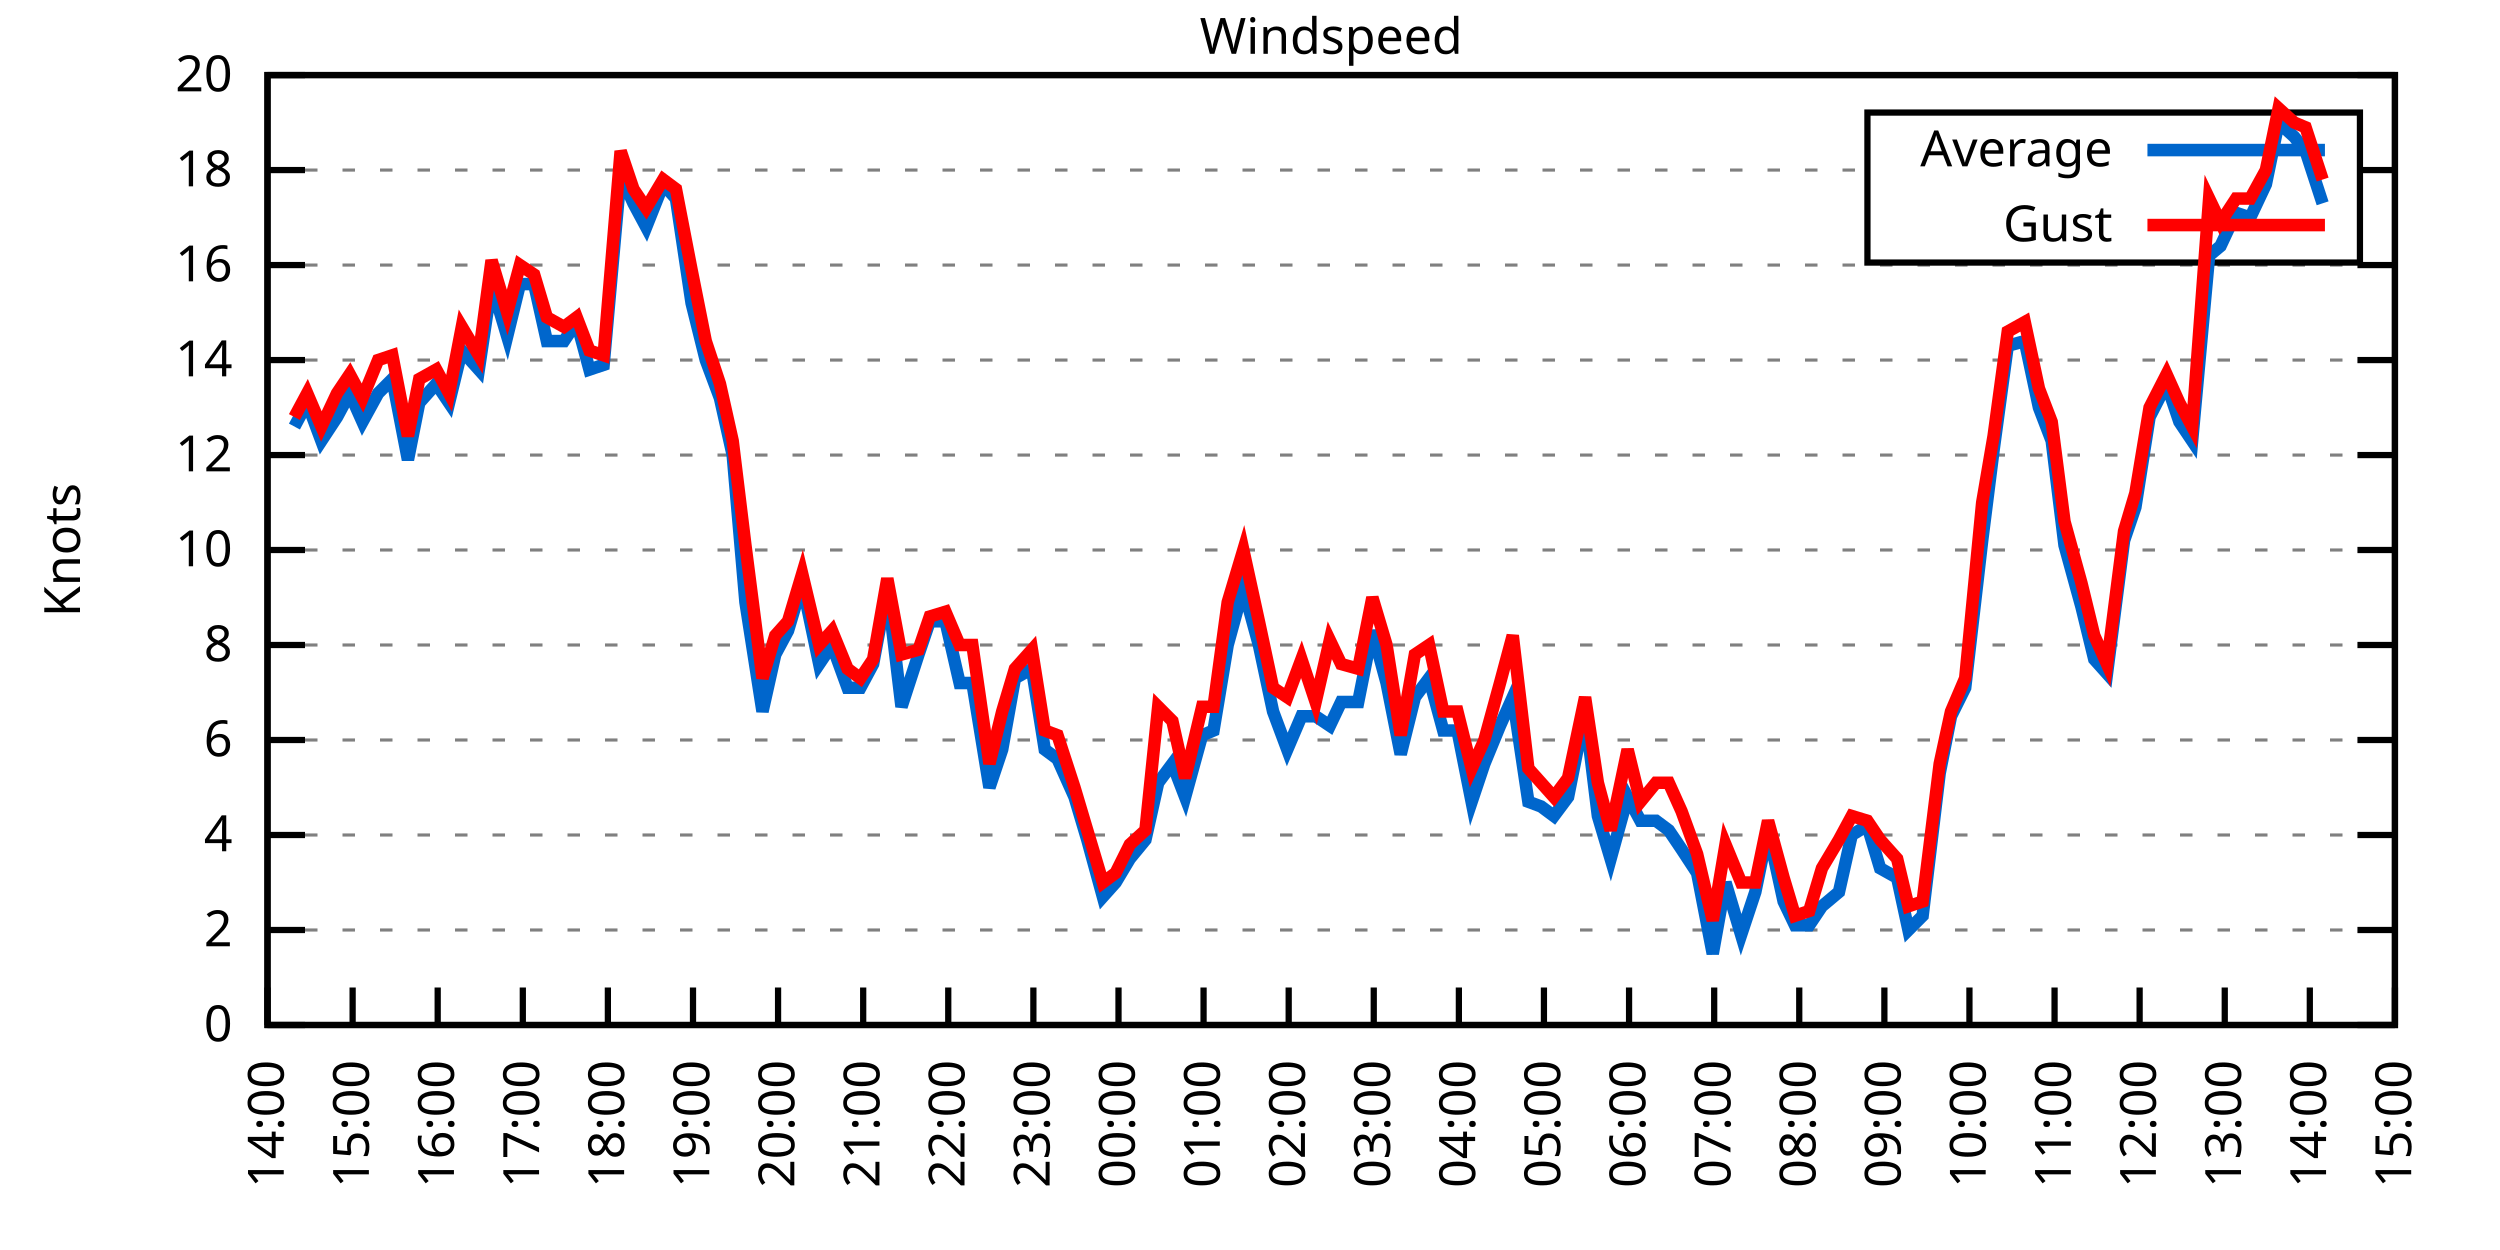
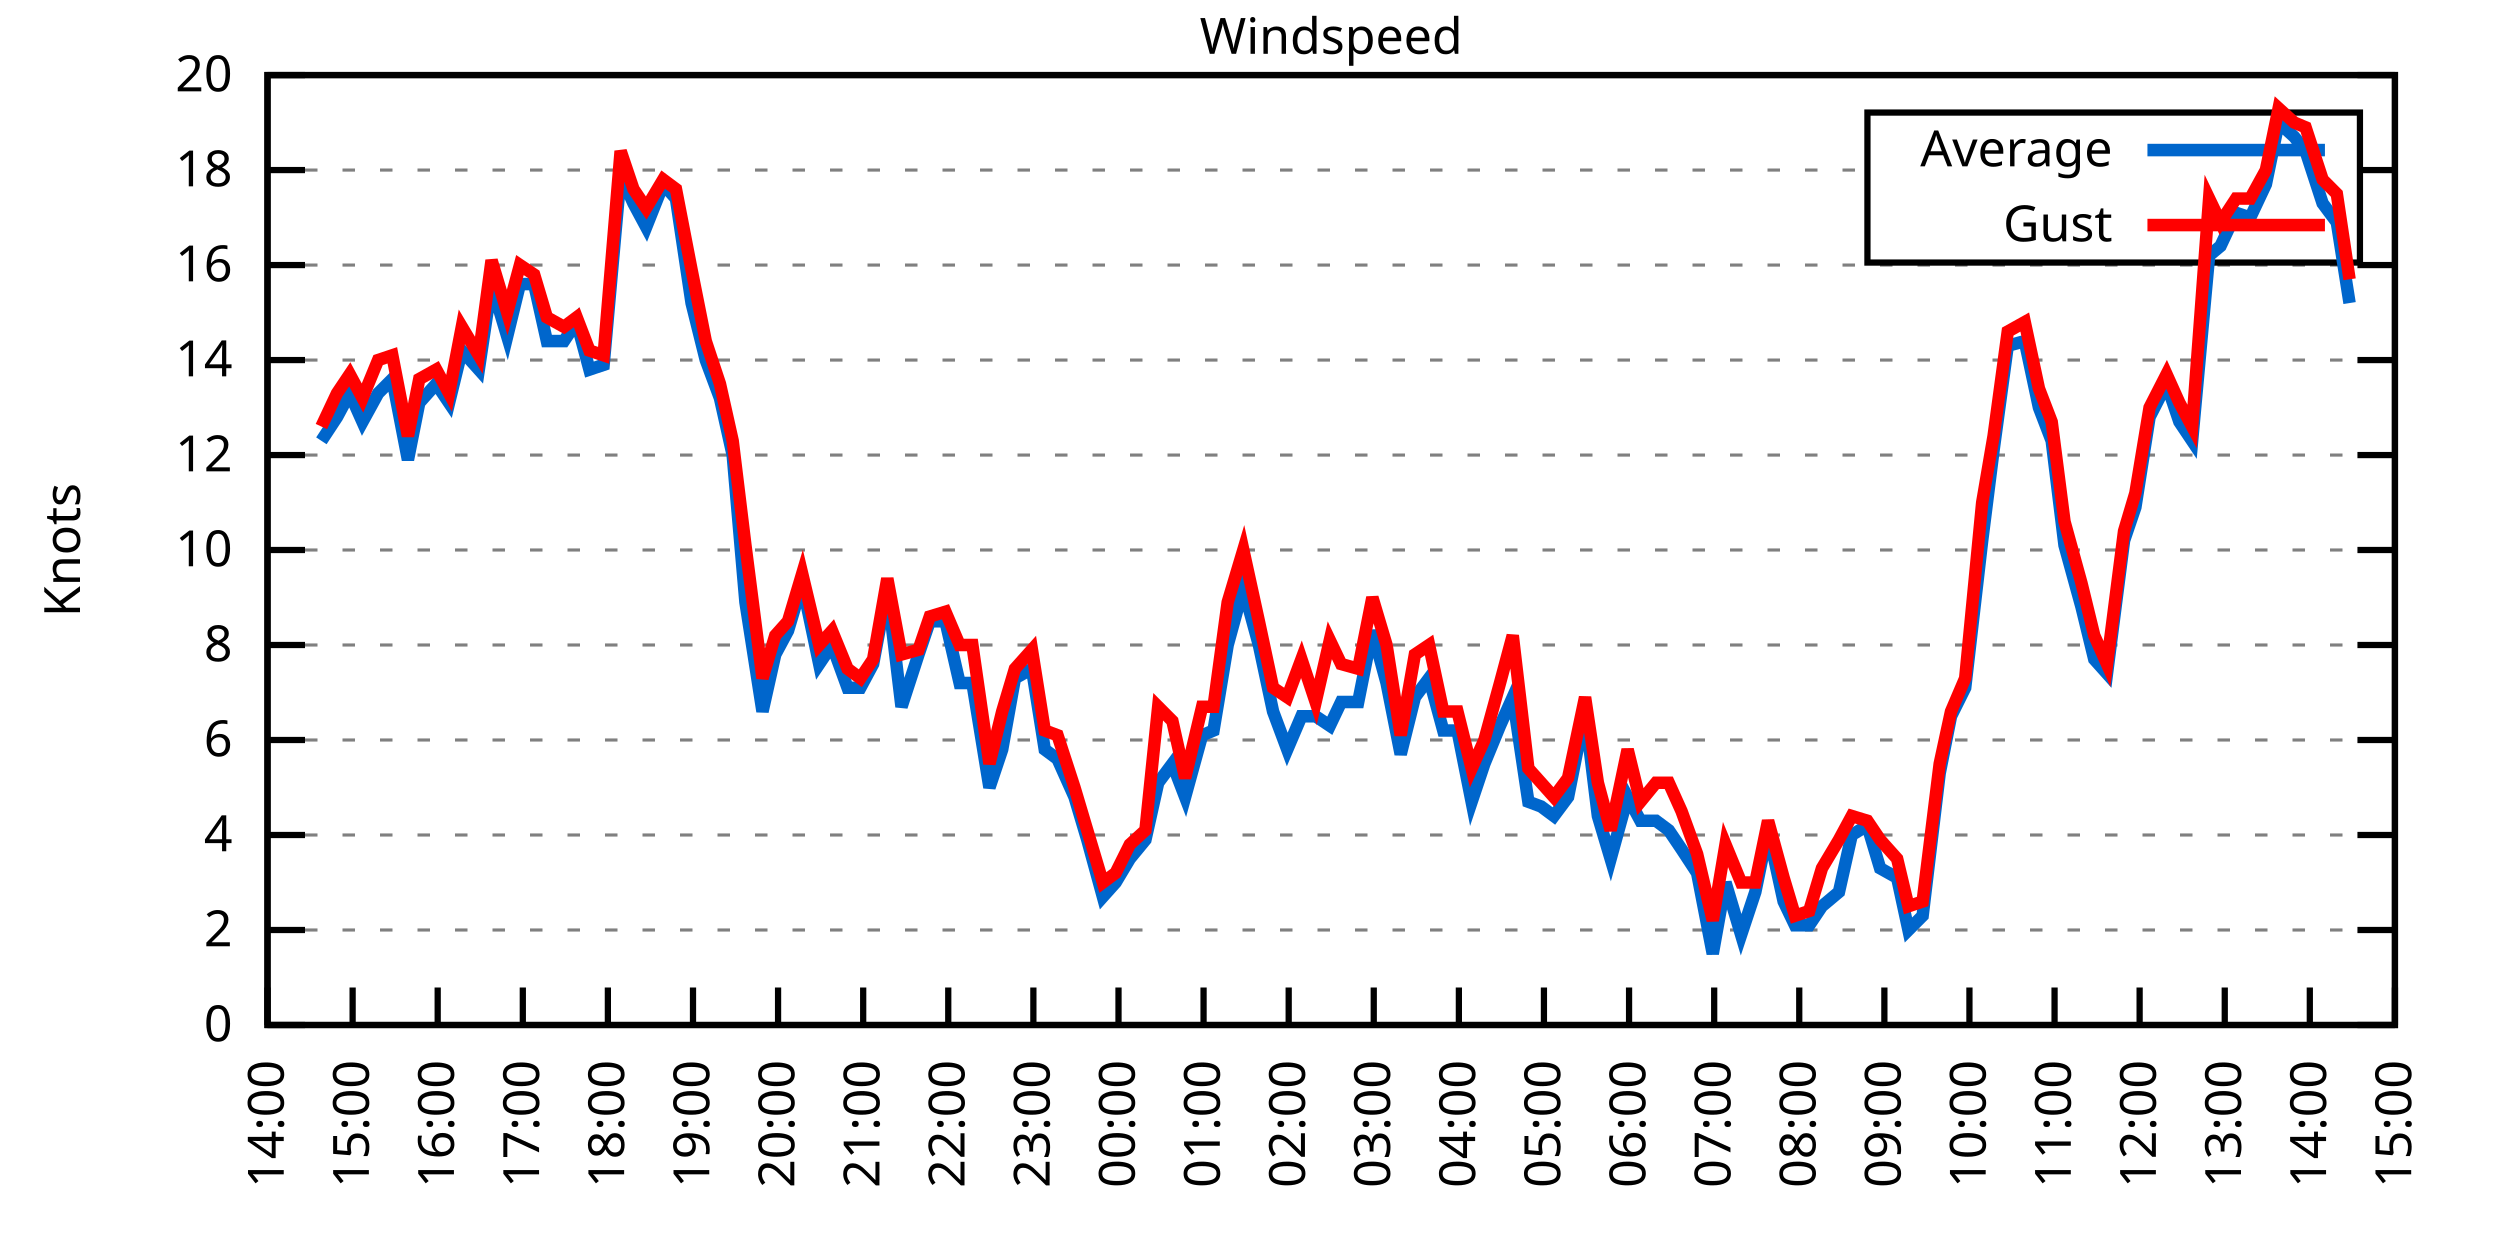
<svg xmlns="http://www.w3.org/2000/svg" xmlns:xlink="http://www.w3.org/1999/xlink" width="400" height="200" viewBox="0 0 400 200">
  <g id="gnuplot_canvas">
    <rect x="0" y="0" width="400" height="200" fill="none" />
    <defs>
      <circle id="gpDot" r="0.5" stroke-width="0.5" stroke="currentColor" />
      <path id="gpPt0" stroke-width="0.333" stroke="currentColor" d="M-1,0 h2 M0,-1 v2" />
      <path id="gpPt1" stroke-width="0.333" stroke="currentColor" d="M-1,-1 L1,1 M1,-1 L-1,1" />
      <path id="gpPt2" stroke-width="0.333" stroke="currentColor" d="M-1,0 L1,0 M0,-1 L0,1 M-1,-1 L1,1 M-1,1 L1,-1" />
      <rect id="gpPt3" stroke-width="0.333" stroke="currentColor" x="-1" y="-1" width="2" height="2" />
      <rect id="gpPt4" stroke-width="0.333" stroke="currentColor" fill="currentColor" x="-1" y="-1" width="2" height="2" />
      <circle id="gpPt5" stroke-width="0.333" stroke="currentColor" cx="0" cy="0" r="1" />
      <use xlink:href="#gpPt5" id="gpPt6" fill="currentColor" stroke="none" />
      <path id="gpPt7" stroke-width="0.333" stroke="currentColor" d="M0,-1.33 L-1.33,0.67 L1.33,0.67 z" />
      <use xlink:href="#gpPt7" id="gpPt8" fill="currentColor" stroke="none" />
      <use xlink:href="#gpPt7" id="gpPt9" stroke="currentColor" transform="rotate(180)" />
      <use xlink:href="#gpPt9" id="gpPt10" fill="currentColor" stroke="none" />
      <use xlink:href="#gpPt3" id="gpPt11" stroke="currentColor" transform="rotate(45)" />
      <use xlink:href="#gpPt11" id="gpPt12" fill="currentColor" stroke="none" />
      <path id="gpPt13" stroke-width="0.333" stroke="currentColor" d="M0,1.330 L1.265,0.411 L0.782,-1.067 L-0.782,-1.076 L-1.265,0.411 z" />
      <use xlink:href="#gpPt13" id="gpPt14" fill="currentColor" stroke="none" />
      <filter id="textbox" filterUnits="objectBoundingBox" x="0" y="0" height="1" width="1">
        <feFlood flood-color="white" flood-opacity="1" result="bgnd" />
        <feComposite in="SourceGraphic" in2="bgnd" operator="atop" />
      </filter>
      <filter id="greybox" filterUnits="objectBoundingBox" x="0" y="0" height="1" width="1">
        <feFlood flood-color="lightgrey" flood-opacity="1" result="grey" />
        <feComposite in="SourceGraphic" in2="grey" operator="atop" />
      </filter>
    </defs>
    <g fill="none" color="white" stroke="currentColor" stroke-width="1.00" stroke-linecap="butt" stroke-linejoin="miter">
</g>
    <g fill="none" color="black" stroke="currentColor" stroke-width="1.00" stroke-linecap="butt" stroke-linejoin="miter">
      <g stroke="none" shape-rendering="crispEdges">
        <polygon fill="rgb(255, 255, 255)" points="42.80,164.00 383.18,164.00 383.18,12.02 42.80,12.02 " />
      </g>
    </g>
    <g fill="none" color="black" stroke="currentColor" stroke-width="1.00" stroke-linecap="butt" stroke-linejoin="miter">
</g>
    <g fill="none" color="black" stroke="black" stroke-width="0.50" stroke-linecap="butt" stroke-linejoin="miter">
</g>
    <g fill="none" color="gray" stroke="currentColor" stroke-width="0.50" stroke-linecap="butt" stroke-linejoin="miter">
      <path stroke="gray" stroke-dasharray="2,4" class="gridline" d="M42.80,164.00 L383.19,164.00  " />
    </g>
    <g fill="none" color="gray" stroke="gray" stroke-width="1.00" stroke-linecap="butt" stroke-linejoin="miter">
</g>
    <g fill="none" color="black" stroke="currentColor" stroke-width="1.00" stroke-linecap="butt" stroke-linejoin="miter">
      <path stroke="black" d="M42.80,164.00 L48.80,164.00 M383.19,164.00 L377.19,164.00  " />
      <g transform="translate(37.20,166.60)" stroke="none" fill="black" font-family="Sans" font-size="8.00" text-anchor="end">
        <text>
          <tspan font-family="Sans"> 0</tspan>
        </text>
      </g>
    </g>
    <g fill="none" color="black" stroke="currentColor" stroke-width="1.00" stroke-linecap="butt" stroke-linejoin="miter">
</g>
    <g fill="none" color="black" stroke="black" stroke-width="0.50" stroke-linecap="butt" stroke-linejoin="miter">
</g>
    <g fill="none" color="gray" stroke="currentColor" stroke-width="0.50" stroke-linecap="butt" stroke-linejoin="miter">
      <path stroke="gray" stroke-dasharray="2,4" class="gridline" d="M42.80,148.80 L383.19,148.80  " />
    </g>
    <g fill="none" color="gray" stroke="gray" stroke-width="1.00" stroke-linecap="butt" stroke-linejoin="miter">
</g>
    <g fill="none" color="black" stroke="currentColor" stroke-width="1.00" stroke-linecap="butt" stroke-linejoin="miter">
      <path stroke="black" d="M42.80,148.80 L48.80,148.80 M383.19,148.80 L377.19,148.80  " />
      <g transform="translate(37.20,151.40)" stroke="none" fill="black" font-family="Sans" font-size="8.00" text-anchor="end">
        <text>
          <tspan font-family="Sans"> 2</tspan>
        </text>
      </g>
    </g>
    <g fill="none" color="black" stroke="currentColor" stroke-width="1.00" stroke-linecap="butt" stroke-linejoin="miter">
</g>
    <g fill="none" color="black" stroke="black" stroke-width="0.50" stroke-linecap="butt" stroke-linejoin="miter">
</g>
    <g fill="none" color="gray" stroke="currentColor" stroke-width="0.50" stroke-linecap="butt" stroke-linejoin="miter">
      <path stroke="gray" stroke-dasharray="2,4" class="gridline" d="M42.80,133.60 L383.19,133.60  " />
    </g>
    <g fill="none" color="gray" stroke="gray" stroke-width="1.00" stroke-linecap="butt" stroke-linejoin="miter">
</g>
    <g fill="none" color="black" stroke="currentColor" stroke-width="1.00" stroke-linecap="butt" stroke-linejoin="miter">
      <path stroke="black" d="M42.80,133.60 L48.80,133.60 M383.19,133.60 L377.19,133.60  " />
      <g transform="translate(37.20,136.20)" stroke="none" fill="black" font-family="Sans" font-size="8.00" text-anchor="end">
        <text>
          <tspan font-family="Sans"> 4</tspan>
        </text>
      </g>
    </g>
    <g fill="none" color="black" stroke="currentColor" stroke-width="1.00" stroke-linecap="butt" stroke-linejoin="miter">
</g>
    <g fill="none" color="black" stroke="black" stroke-width="0.50" stroke-linecap="butt" stroke-linejoin="miter">
</g>
    <g fill="none" color="gray" stroke="currentColor" stroke-width="0.50" stroke-linecap="butt" stroke-linejoin="miter">
      <path stroke="gray" stroke-dasharray="2,4" class="gridline" d="M42.80,118.40 L383.19,118.40  " />
    </g>
    <g fill="none" color="gray" stroke="gray" stroke-width="1.00" stroke-linecap="butt" stroke-linejoin="miter">
</g>
    <g fill="none" color="black" stroke="currentColor" stroke-width="1.00" stroke-linecap="butt" stroke-linejoin="miter">
      <path stroke="black" d="M42.80,118.40 L48.80,118.40 M383.19,118.40 L377.19,118.40  " />
      <g transform="translate(37.20,121.00)" stroke="none" fill="black" font-family="Sans" font-size="8.00" text-anchor="end">
        <text>
          <tspan font-family="Sans"> 6</tspan>
        </text>
      </g>
    </g>
    <g fill="none" color="black" stroke="currentColor" stroke-width="1.00" stroke-linecap="butt" stroke-linejoin="miter">
</g>
    <g fill="none" color="black" stroke="black" stroke-width="0.50" stroke-linecap="butt" stroke-linejoin="miter">
</g>
    <g fill="none" color="gray" stroke="currentColor" stroke-width="0.50" stroke-linecap="butt" stroke-linejoin="miter">
      <path stroke="gray" stroke-dasharray="2,4" class="gridline" d="M42.80,103.20 L383.19,103.20  " />
    </g>
    <g fill="none" color="gray" stroke="gray" stroke-width="1.00" stroke-linecap="butt" stroke-linejoin="miter">
</g>
    <g fill="none" color="black" stroke="currentColor" stroke-width="1.00" stroke-linecap="butt" stroke-linejoin="miter">
      <path stroke="black" d="M42.80,103.20 L48.80,103.20 M383.19,103.20 L377.19,103.20  " />
      <g transform="translate(37.20,105.80)" stroke="none" fill="black" font-family="Sans" font-size="8.00" text-anchor="end">
        <text>
          <tspan font-family="Sans"> 8</tspan>
        </text>
      </g>
    </g>
    <g fill="none" color="black" stroke="currentColor" stroke-width="1.00" stroke-linecap="butt" stroke-linejoin="miter">
</g>
    <g fill="none" color="black" stroke="black" stroke-width="0.50" stroke-linecap="butt" stroke-linejoin="miter">
</g>
    <g fill="none" color="gray" stroke="currentColor" stroke-width="0.50" stroke-linecap="butt" stroke-linejoin="miter">
      <path stroke="gray" stroke-dasharray="2,4" class="gridline" d="M42.80,88.00 L383.19,88.00  " />
    </g>
    <g fill="none" color="gray" stroke="gray" stroke-width="1.00" stroke-linecap="butt" stroke-linejoin="miter">
</g>
    <g fill="none" color="black" stroke="currentColor" stroke-width="1.00" stroke-linecap="butt" stroke-linejoin="miter">
      <path stroke="black" d="M42.80,88.00 L48.80,88.00 M383.19,88.00 L377.19,88.00  " />
      <g transform="translate(37.20,90.60)" stroke="none" fill="black" font-family="Sans" font-size="8.00" text-anchor="end">
        <text>
          <tspan font-family="Sans"> 10</tspan>
        </text>
      </g>
    </g>
    <g fill="none" color="black" stroke="currentColor" stroke-width="1.00" stroke-linecap="butt" stroke-linejoin="miter">
</g>
    <g fill="none" color="black" stroke="black" stroke-width="0.50" stroke-linecap="butt" stroke-linejoin="miter">
</g>
    <g fill="none" color="gray" stroke="currentColor" stroke-width="0.50" stroke-linecap="butt" stroke-linejoin="miter">
      <path stroke="gray" stroke-dasharray="2,4" class="gridline" d="M42.80,72.81 L383.19,72.81  " />
    </g>
    <g fill="none" color="gray" stroke="gray" stroke-width="1.00" stroke-linecap="butt" stroke-linejoin="miter">
</g>
    <g fill="none" color="black" stroke="currentColor" stroke-width="1.00" stroke-linecap="butt" stroke-linejoin="miter">
      <path stroke="black" d="M42.80,72.81 L48.80,72.81 M383.19,72.81 L377.19,72.81  " />
      <g transform="translate(37.20,75.41)" stroke="none" fill="black" font-family="Sans" font-size="8.00" text-anchor="end">
        <text>
          <tspan font-family="Sans"> 12</tspan>
        </text>
      </g>
    </g>
    <g fill="none" color="black" stroke="currentColor" stroke-width="1.00" stroke-linecap="butt" stroke-linejoin="miter">
</g>
    <g fill="none" color="black" stroke="black" stroke-width="0.50" stroke-linecap="butt" stroke-linejoin="miter">
</g>
    <g fill="none" color="gray" stroke="currentColor" stroke-width="0.50" stroke-linecap="butt" stroke-linejoin="miter">
      <path stroke="gray" stroke-dasharray="2,4" class="gridline" d="M42.80,57.61 L383.19,57.61  " />
    </g>
    <g fill="none" color="gray" stroke="gray" stroke-width="1.00" stroke-linecap="butt" stroke-linejoin="miter">
</g>
    <g fill="none" color="black" stroke="currentColor" stroke-width="1.00" stroke-linecap="butt" stroke-linejoin="miter">
      <path stroke="black" d="M42.80,57.61 L48.80,57.61 M383.19,57.61 L377.19,57.61  " />
      <g transform="translate(37.20,60.21)" stroke="none" fill="black" font-family="Sans" font-size="8.00" text-anchor="end">
        <text>
          <tspan font-family="Sans"> 14</tspan>
        </text>
      </g>
    </g>
    <g fill="none" color="black" stroke="currentColor" stroke-width="1.00" stroke-linecap="butt" stroke-linejoin="miter">
</g>
    <g fill="none" color="black" stroke="black" stroke-width="0.50" stroke-linecap="butt" stroke-linejoin="miter">
</g>
    <g fill="none" color="gray" stroke="currentColor" stroke-width="0.50" stroke-linecap="butt" stroke-linejoin="miter">
      <path stroke="gray" stroke-dasharray="2,4" class="gridline" d="M42.80,42.41 L383.19,42.41  " />
    </g>
    <g fill="none" color="gray" stroke="gray" stroke-width="1.00" stroke-linecap="butt" stroke-linejoin="miter">
</g>
    <g fill="none" color="black" stroke="currentColor" stroke-width="1.00" stroke-linecap="butt" stroke-linejoin="miter">
      <path stroke="black" d="M42.80,42.41 L48.80,42.41 M383.19,42.41 L377.19,42.41  " />
      <g transform="translate(37.20,45.01)" stroke="none" fill="black" font-family="Sans" font-size="8.00" text-anchor="end">
        <text>
          <tspan font-family="Sans"> 16</tspan>
        </text>
      </g>
    </g>
    <g fill="none" color="black" stroke="currentColor" stroke-width="1.00" stroke-linecap="butt" stroke-linejoin="miter">
</g>
    <g fill="none" color="black" stroke="black" stroke-width="0.50" stroke-linecap="butt" stroke-linejoin="miter">
</g>
    <g fill="none" color="gray" stroke="currentColor" stroke-width="0.50" stroke-linecap="butt" stroke-linejoin="miter">
      <path stroke="gray" stroke-dasharray="2,4" class="gridline" d="M42.80,27.21 L298.79,27.21 M377.59,27.21 L383.19,27.21  " />
    </g>
    <g fill="none" color="gray" stroke="gray" stroke-width="1.00" stroke-linecap="butt" stroke-linejoin="miter">
</g>
    <g fill="none" color="black" stroke="currentColor" stroke-width="1.00" stroke-linecap="butt" stroke-linejoin="miter">
      <path stroke="black" d="M42.80,27.21 L48.80,27.21 M383.19,27.21 L377.19,27.21  " />
      <g transform="translate(37.20,29.81)" stroke="none" fill="black" font-family="Sans" font-size="8.00" text-anchor="end">
        <text>
          <tspan font-family="Sans"> 18</tspan>
        </text>
      </g>
    </g>
    <g fill="none" color="black" stroke="currentColor" stroke-width="1.00" stroke-linecap="butt" stroke-linejoin="miter">
</g>
    <g fill="none" color="black" stroke="black" stroke-width="0.50" stroke-linecap="butt" stroke-linejoin="miter">
</g>
    <g fill="none" color="gray" stroke="currentColor" stroke-width="0.50" stroke-linecap="butt" stroke-linejoin="miter">
      <path stroke="gray" stroke-dasharray="2,4" class="gridline" d="M42.80,12.01 L383.19,12.01  " />
    </g>
    <g fill="none" color="gray" stroke="gray" stroke-width="1.00" stroke-linecap="butt" stroke-linejoin="miter">
</g>
    <g fill="none" color="black" stroke="currentColor" stroke-width="1.00" stroke-linecap="butt" stroke-linejoin="miter">
      <path stroke="black" d="M42.80,12.01 L48.80,12.01 M383.19,12.01 L377.19,12.01  " />
      <g transform="translate(37.20,14.61)" stroke="none" fill="black" font-family="Sans" font-size="8.00" text-anchor="end">
        <text>
          <tspan font-family="Sans"> 20</tspan>
        </text>
      </g>
    </g>
    <g fill="none" color="black" stroke="currentColor" stroke-width="1.00" stroke-linecap="butt" stroke-linejoin="miter">
      <path stroke="black" d="M42.80,164.00 L42.80,158.00  " />
      <g transform="translate(45.40,169.60) rotate(270.00)" stroke="none" fill="black" font-family="Sans" font-size="8.00" text-anchor="end">
        <text>
          <tspan font-family="Sans">14:00</tspan>
        </text>
      </g>
    </g>
    <g fill="none" color="black" stroke="currentColor" stroke-width="1.00" stroke-linecap="butt" stroke-linejoin="miter">
      <path stroke="black" d="M56.42,164.00 L56.42,158.00  " />
      <g transform="translate(59.02,169.60) rotate(270.00)" stroke="none" fill="black" font-family="Sans" font-size="8.00" text-anchor="end">
        <text>
          <tspan font-family="Sans">15:00</tspan>
        </text>
      </g>
    </g>
    <g fill="none" color="black" stroke="currentColor" stroke-width="1.00" stroke-linecap="butt" stroke-linejoin="miter">
      <path stroke="black" d="M70.03,164.00 L70.03,158.00  " />
      <g transform="translate(72.63,169.60) rotate(270.00)" stroke="none" fill="black" font-family="Sans" font-size="8.00" text-anchor="end">
        <text>
          <tspan font-family="Sans">16:00</tspan>
        </text>
      </g>
    </g>
    <g fill="none" color="black" stroke="currentColor" stroke-width="1.00" stroke-linecap="butt" stroke-linejoin="miter">
      <path stroke="black" d="M83.65,164.00 L83.65,158.00  " />
      <g transform="translate(86.25,169.60) rotate(270.00)" stroke="none" fill="black" font-family="Sans" font-size="8.00" text-anchor="end">
        <text>
          <tspan font-family="Sans">17:00</tspan>
        </text>
      </g>
    </g>
    <g fill="none" color="black" stroke="currentColor" stroke-width="1.00" stroke-linecap="butt" stroke-linejoin="miter">
      <path stroke="black" d="M97.26,164.00 L97.26,158.00  " />
      <g transform="translate(99.86,169.60) rotate(270.00)" stroke="none" fill="black" font-family="Sans" font-size="8.00" text-anchor="end">
        <text>
          <tspan font-family="Sans">18:00</tspan>
        </text>
      </g>
    </g>
    <g fill="none" color="black" stroke="currentColor" stroke-width="1.00" stroke-linecap="butt" stroke-linejoin="miter">
      <path stroke="black" d="M110.88,164.00 L110.88,158.00  " />
      <g transform="translate(113.48,169.60) rotate(270.00)" stroke="none" fill="black" font-family="Sans" font-size="8.00" text-anchor="end">
        <text>
          <tspan font-family="Sans">19:00</tspan>
        </text>
      </g>
    </g>
    <g fill="none" color="black" stroke="currentColor" stroke-width="1.00" stroke-linecap="butt" stroke-linejoin="miter">
      <path stroke="black" d="M124.49,164.00 L124.49,158.00  " />
      <g transform="translate(127.09,169.60) rotate(270.00)" stroke="none" fill="black" font-family="Sans" font-size="8.00" text-anchor="end">
        <text>
          <tspan font-family="Sans">20:00</tspan>
        </text>
      </g>
    </g>
    <g fill="none" color="black" stroke="currentColor" stroke-width="1.00" stroke-linecap="butt" stroke-linejoin="miter">
      <path stroke="black" d="M138.11,164.00 L138.11,158.00  " />
      <g transform="translate(140.71,169.60) rotate(270.00)" stroke="none" fill="black" font-family="Sans" font-size="8.00" text-anchor="end">
        <text>
          <tspan font-family="Sans">21:00</tspan>
        </text>
      </g>
    </g>
    <g fill="none" color="black" stroke="currentColor" stroke-width="1.00" stroke-linecap="butt" stroke-linejoin="miter">
      <path stroke="black" d="M151.72,164.00 L151.72,158.00  " />
      <g transform="translate(154.32,169.60) rotate(270.00)" stroke="none" fill="black" font-family="Sans" font-size="8.00" text-anchor="end">
        <text>
          <tspan font-family="Sans">22:00</tspan>
        </text>
      </g>
    </g>
    <g fill="none" color="black" stroke="currentColor" stroke-width="1.00" stroke-linecap="butt" stroke-linejoin="miter">
      <path stroke="black" d="M165.34,164.00 L165.34,158.00  " />
      <g transform="translate(167.94,169.60) rotate(270.00)" stroke="none" fill="black" font-family="Sans" font-size="8.00" text-anchor="end">
        <text>
          <tspan font-family="Sans">23:00</tspan>
        </text>
      </g>
    </g>
    <g fill="none" color="black" stroke="currentColor" stroke-width="1.00" stroke-linecap="butt" stroke-linejoin="miter">
      <path stroke="black" d="M178.96,164.00 L178.96,158.00  " />
      <g transform="translate(181.56,169.60) rotate(270.00)" stroke="none" fill="black" font-family="Sans" font-size="8.00" text-anchor="end">
        <text>
          <tspan font-family="Sans">00:00</tspan>
        </text>
      </g>
    </g>
    <g fill="none" color="black" stroke="currentColor" stroke-width="1.00" stroke-linecap="butt" stroke-linejoin="miter">
      <path stroke="black" d="M192.57,164.00 L192.57,158.00  " />
      <g transform="translate(195.17,169.60) rotate(270.00)" stroke="none" fill="black" font-family="Sans" font-size="8.00" text-anchor="end">
        <text>
          <tspan font-family="Sans">01:00</tspan>
        </text>
      </g>
    </g>
    <g fill="none" color="black" stroke="currentColor" stroke-width="1.00" stroke-linecap="butt" stroke-linejoin="miter">
      <path stroke="black" d="M206.19,164.00 L206.19,158.00  " />
      <g transform="translate(208.79,169.60) rotate(270.00)" stroke="none" fill="black" font-family="Sans" font-size="8.00" text-anchor="end">
        <text>
          <tspan font-family="Sans">02:00</tspan>
        </text>
      </g>
    </g>
    <g fill="none" color="black" stroke="currentColor" stroke-width="1.00" stroke-linecap="butt" stroke-linejoin="miter">
      <path stroke="black" d="M219.80,164.00 L219.80,158.00  " />
      <g transform="translate(222.40,169.60) rotate(270.00)" stroke="none" fill="black" font-family="Sans" font-size="8.00" text-anchor="end">
        <text>
          <tspan font-family="Sans">03:00</tspan>
        </text>
      </g>
    </g>
    <g fill="none" color="black" stroke="currentColor" stroke-width="1.00" stroke-linecap="butt" stroke-linejoin="miter">
      <path stroke="black" d="M233.42,164.00 L233.42,158.00  " />
      <g transform="translate(236.02,169.60) rotate(270.00)" stroke="none" fill="black" font-family="Sans" font-size="8.00" text-anchor="end">
        <text>
          <tspan font-family="Sans">04:00</tspan>
        </text>
      </g>
    </g>
    <g fill="none" color="black" stroke="currentColor" stroke-width="1.00" stroke-linecap="butt" stroke-linejoin="miter">
      <path stroke="black" d="M247.03,164.00 L247.03,158.00  " />
      <g transform="translate(249.63,169.60) rotate(270.00)" stroke="none" fill="black" font-family="Sans" font-size="8.00" text-anchor="end">
        <text>
          <tspan font-family="Sans">05:00</tspan>
        </text>
      </g>
    </g>
    <g fill="none" color="black" stroke="currentColor" stroke-width="1.00" stroke-linecap="butt" stroke-linejoin="miter">
      <path stroke="black" d="M260.65,164.00 L260.65,158.00  " />
      <g transform="translate(263.25,169.60) rotate(270.00)" stroke="none" fill="black" font-family="Sans" font-size="8.00" text-anchor="end">
        <text>
          <tspan font-family="Sans">06:00</tspan>
        </text>
      </g>
    </g>
    <g fill="none" color="black" stroke="currentColor" stroke-width="1.00" stroke-linecap="butt" stroke-linejoin="miter">
      <path stroke="black" d="M274.27,164.00 L274.27,158.00  " />
      <g transform="translate(276.87,169.60) rotate(270.00)" stroke="none" fill="black" font-family="Sans" font-size="8.00" text-anchor="end">
        <text>
          <tspan font-family="Sans">07:00</tspan>
        </text>
      </g>
    </g>
    <g fill="none" color="black" stroke="currentColor" stroke-width="1.00" stroke-linecap="butt" stroke-linejoin="miter">
      <path stroke="black" d="M287.88,164.00 L287.88,158.00  " />
      <g transform="translate(290.48,169.60) rotate(270.00)" stroke="none" fill="black" font-family="Sans" font-size="8.00" text-anchor="end">
        <text>
          <tspan font-family="Sans">08:00</tspan>
        </text>
      </g>
    </g>
    <g fill="none" color="black" stroke="currentColor" stroke-width="1.00" stroke-linecap="butt" stroke-linejoin="miter">
      <path stroke="black" d="M301.50,164.00 L301.50,158.00  " />
      <g transform="translate(304.10,169.60) rotate(270.00)" stroke="none" fill="black" font-family="Sans" font-size="8.00" text-anchor="end">
        <text>
          <tspan font-family="Sans">09:00</tspan>
        </text>
      </g>
    </g>
    <g fill="none" color="black" stroke="currentColor" stroke-width="1.00" stroke-linecap="butt" stroke-linejoin="miter">
      <path stroke="black" d="M315.11,164.00 L315.11,158.00  " />
      <g transform="translate(317.71,169.60) rotate(270.00)" stroke="none" fill="black" font-family="Sans" font-size="8.00" text-anchor="end">
        <text>
          <tspan font-family="Sans">10:00</tspan>
        </text>
      </g>
    </g>
    <g fill="none" color="black" stroke="currentColor" stroke-width="1.00" stroke-linecap="butt" stroke-linejoin="miter">
      <path stroke="black" d="M328.73,164.00 L328.73,158.00  " />
      <g transform="translate(331.33,169.60) rotate(270.00)" stroke="none" fill="black" font-family="Sans" font-size="8.00" text-anchor="end">
        <text>
          <tspan font-family="Sans">11:00</tspan>
        </text>
      </g>
    </g>
    <g fill="none" color="black" stroke="currentColor" stroke-width="1.00" stroke-linecap="butt" stroke-linejoin="miter">
      <path stroke="black" d="M342.34,164.00 L342.34,158.00  " />
      <g transform="translate(344.94,169.60) rotate(270.00)" stroke="none" fill="black" font-family="Sans" font-size="8.00" text-anchor="end">
        <text>
          <tspan font-family="Sans">12:00</tspan>
        </text>
      </g>
    </g>
    <g fill="none" color="black" stroke="currentColor" stroke-width="1.00" stroke-linecap="butt" stroke-linejoin="miter">
      <path stroke="black" d="M355.96,164.00 L355.96,158.00  " />
      <g transform="translate(358.56,169.60) rotate(270.00)" stroke="none" fill="black" font-family="Sans" font-size="8.00" text-anchor="end">
        <text>
          <tspan font-family="Sans">13:00</tspan>
        </text>
      </g>
    </g>
    <g fill="none" color="black" stroke="currentColor" stroke-width="1.00" stroke-linecap="butt" stroke-linejoin="miter">
      <path stroke="black" d="M369.57,164.00 L369.57,158.00  " />
      <g transform="translate(372.17,169.60) rotate(270.00)" stroke="none" fill="black" font-family="Sans" font-size="8.00" text-anchor="end">
        <text>
          <tspan font-family="Sans">14:00</tspan>
        </text>
      </g>
    </g>
    <g fill="none" color="black" stroke="currentColor" stroke-width="1.00" stroke-linecap="butt" stroke-linejoin="miter">
      <path stroke="black" d="M383.19,164.00 L383.19,158.00  " />
      <g transform="translate(385.79,169.60) rotate(270.00)" stroke="none" fill="black" font-family="Sans" font-size="8.00" text-anchor="end">
        <text>
          <tspan font-family="Sans">15:00</tspan>
        </text>
      </g>
    </g>
    <g fill="none" color="black" stroke="currentColor" stroke-width="1.00" stroke-linecap="butt" stroke-linejoin="miter">
</g>
    <g fill="none" color="black" stroke="currentColor" stroke-width="1.00" stroke-linecap="butt" stroke-linejoin="miter">
      <path stroke="black" d="M42.80,12.01 L42.80,164.00 L383.19,164.00 L383.19,12.01 L42.80,12.01 Z  " />
    </g>
    <g fill="none" color="black" stroke="currentColor" stroke-width="1.00" stroke-linecap="butt" stroke-linejoin="miter">
</g>
    <g fill="none" color="black" stroke="currentColor" stroke-width="1.00" stroke-linecap="butt" stroke-linejoin="miter">
      <path stroke="black" d="M298.79,42.01 L298.79,18.01 L377.59,18.01 L377.59,42.01 L298.79,42.01 Z  " />
    </g>
    <g id="Windspeed_plot_1">
      <g fill="none" color="white" stroke="black" stroke-width="2.00" stroke-linecap="butt" stroke-linejoin="miter">
</g>
      <g fill="none" color="black" stroke="currentColor" stroke-width="2.00" stroke-linecap="butt" stroke-linejoin="miter">
        <g transform="translate(337.99,26.61)" stroke="none" fill="black" font-family="Sans" font-size="8.00" text-anchor="end">
          <text>
            <tspan font-family="Sans">Average</tspan>
          </text>
        </g>
      </g>
      <g fill="none" color="black" stroke="currentColor" stroke-width="2.00" stroke-linecap="butt" stroke-linejoin="miter">
-         <path stroke="rgb(  0, 102, 204)" d="M343.59,24.01 L371.99,24.01 M47.11,68.25 L49.15,64.45 L51.42,70.53 L53.92,66.73 L55.96,62.93 L58.00,67.49   L60.50,62.93 L62.77,60.65 L65.27,73.57 L67.08,64.45 L69.80,61.41 L71.85,64.45 L73.89,56.09 L76.61,59.13   L78.65,45.45 L81.15,53.81 L83.19,45.45 L85.46,45.45 L87.50,54.57 L90.23,54.57 L92.27,51.53 L94.31,59.13   L96.58,58.37 L99.30,27.97 L101.35,32.53 L103.39,36.33 L106.11,29.49 L108.15,31.77 L110.65,48.49 L112.92,57.61   L115.19,63.69 L117.23,72.81 L119.27,96.36 L122.00,113.84 L124.04,104.72 L126.08,100.92 L128.35,93.32 L131.07,106.24   L133.12,103.20 L135.61,110.04 L137.66,110.04 L139.70,106.24 L141.97,94.08 L144.24,113.08 L146.96,104.72 L148.77,99.40   L151.27,99.40 L153.54,109.28 L155.58,109.28 L158.31,126.00 L160.35,119.92 L162.39,108.52 L165.11,107.00 L167.16,119.92   L169.20,121.44 L171.92,127.52 L173.96,134.36 L176.46,143.48 L178.50,141.20 L180.77,137.40 L183.27,134.36 L185.31,125.24   L187.58,122.20 L189.62,127.52 L192.34,117.64 L194.16,116.88 L196.43,103.20 L198.93,94.08 L201.42,103.20 L203.69,113.84   L205.96,119.92 L208.23,114.60 L210.50,114.60 L212.77,116.12 L214.58,112.32 L217.31,112.32 L219.58,100.92 L221.85,109.28   L224.11,120.68 L226.38,111.56 L228.65,108.52 L230.92,116.88 L233.19,116.88 L235.46,128.28 L237.50,122.20 L240.00,116.12   L242.04,111.56 L244.54,128.28 L246.58,129.04 L248.62,130.56 L250.89,127.52 L253.61,113.84 L255.66,130.56 L257.70,137.40   L260.42,127.52 L262.47,131.32 L264.96,131.32 L267.00,132.84 L269.05,135.88 L271.54,139.68 L274.04,152.60 L276.08,141.20   L278.58,149.56 L280.85,142.72 L282.89,132.84 L285.38,144.24 L287.20,148.04 L289.47,148.04 L291.51,145.00 L294.23,142.72   L296.28,133.60 L298.77,132.08 L300.82,138.92 L303.54,140.44 L305.35,148.80 L307.62,146.52 L310.35,123.72 L312.16,114.60   L314.43,110.04 L317.15,86.49 L318.97,72.05 L321.24,55.33 L323.96,54.57 L326.23,65.21 L328.27,70.53 L330.32,87.25   L333.04,97.12 L335.08,105.48 L337.12,107.76 L339.85,86.49 L341.66,81.17 L343.93,66.73 L346.65,61.41 L348.70,67.49   L350.74,70.53 L353.46,40.89 L355.28,39.37 L357.77,34.05 L360.04,34.81 L362.54,29.49 L364.58,19.61 L367.08,21.89   L368.89,24.17 L371.62,32.53  " />
+         <path stroke="rgb(  0, 102, 204)" d="M343.59,24.01 L371.99,24.01 M51.42,70.53 L53.92,66.73 L55.96,62.93 L58.00,67.49 L60.50,62.93 L62.77,60.65   L65.27,73.57 L67.08,64.45 L69.80,61.41 L71.85,64.45 L73.89,56.09 L76.61,59.13 L78.65,45.45 L81.15,53.81   L83.19,45.45 L85.46,45.45 L87.50,54.57 L90.23,54.57 L92.27,51.53 L94.31,59.13 L96.58,58.37 L99.30,27.97   L101.35,32.53 L103.39,36.33 L106.11,29.49 L108.15,31.77 L110.65,48.49 L112.92,57.61 L115.19,63.69 L117.23,72.81   L119.27,96.36 L122.00,113.84 L124.04,104.72 L126.08,100.92 L128.35,93.32 L131.07,106.24 L133.12,103.20 L135.61,110.04   L137.66,110.04 L139.70,106.24 L141.97,94.08 L144.24,113.08 L146.96,104.72 L148.77,99.40 L151.27,99.40 L153.54,109.28   L155.58,109.28 L158.31,126.00 L160.35,119.92 L162.39,108.52 L165.11,107.00 L167.16,119.92 L169.20,121.44 L171.92,127.52   L173.96,134.36 L176.46,143.48 L178.50,141.20 L180.77,137.40 L183.27,134.36 L185.31,125.24 L187.58,122.20 L189.62,127.52   L192.34,117.64 L194.16,116.88 L196.43,103.20 L198.93,94.08 L201.42,103.20 L203.69,113.84 L205.96,119.92 L208.23,114.60   L210.50,114.60 L212.77,116.12 L214.58,112.32 L217.31,112.32 L219.58,100.92 L221.85,109.28 L224.11,120.68 L226.38,111.56   L228.65,108.52 L230.92,116.88 L233.19,116.88 L235.46,128.28 L237.50,122.20 L240.00,116.12 L242.04,111.56 L244.54,128.28   L246.58,129.04 L248.62,130.56 L250.89,127.52 L253.61,113.84 L255.66,130.56 L257.70,137.40 L260.42,127.52 L262.47,131.32   L264.96,131.32 L267.00,132.84 L269.05,135.88 L271.54,139.68 L274.04,152.60 L276.08,141.20 L278.58,149.56 L280.85,142.72   L282.89,132.84 L285.38,144.24 L287.20,148.04 L289.47,148.04 L291.51,145.00 L294.23,142.72 L296.28,133.60 L298.77,132.08   L300.82,138.92 L303.54,140.44 L305.35,148.80 L307.62,146.52 L310.35,123.72 L312.16,114.60 L314.43,110.04 L317.15,86.49   L318.97,72.05 L321.24,55.33 L323.96,54.57 L326.23,65.21 L328.27,70.53 L330.32,87.25 L333.04,97.12 L335.08,105.48   L337.12,107.76 L339.85,86.49 L341.66,81.17 L343.93,66.73 L346.65,61.41 L348.70,67.49 L350.74,70.53 L353.46,40.89   L355.28,39.37 L357.77,34.05 L360.04,34.81 L362.54,29.49 L364.58,19.61 L367.08,21.89 L368.89,24.17 L371.62,32.53   L373.89,35.57 L375.93,48.49  " />
      </g>
    </g>
    <g id="Windspeed_plot_2">
      <g fill="none" color="black" stroke="currentColor" stroke-width="2.00" stroke-linecap="butt" stroke-linejoin="miter">
        <g transform="translate(337.99,38.61)" stroke="none" fill="black" font-family="Sans" font-size="8.00" text-anchor="end">
          <text>
            <tspan font-family="Sans">Gust</tspan>
          </text>
        </g>
      </g>
      <g fill="none" color="black" stroke="currentColor" stroke-width="2.00" stroke-linecap="butt" stroke-linejoin="miter">
-         <path stroke="rgb(255,   0,   0)" d="M343.59,36.01 L371.99,36.01 M47.11,66.73 L49.15,62.93 L51.42,68.25 L53.92,62.93 L55.96,59.89 L58.00,63.69   L60.50,57.61 L62.77,56.85 L65.27,69.77 L67.08,60.65 L69.80,59.13 L71.85,62.93 L73.89,52.29 L76.61,56.85   L78.65,41.65 L81.15,50.01 L83.19,42.41 L85.46,43.93 L87.50,50.77 L90.23,52.29 L92.27,50.77 L94.31,56.09   L96.58,56.85 L99.30,24.17 L101.35,30.25 L103.39,33.29 L106.11,28.73 L108.15,30.25 L110.65,43.17 L112.92,54.57   L115.19,61.41 L117.23,70.53 L119.27,87.25 L122.00,108.52 L124.04,101.68 L126.08,99.40 L128.35,91.80 L131.07,103.20   L133.12,100.92 L135.61,107.00 L137.66,108.52 L139.70,105.48 L141.97,92.56 L144.24,104.72 L146.96,103.96 L148.77,98.64   L151.27,97.88 L153.54,103.20 L155.58,103.20 L158.31,122.20 L160.35,113.84 L162.39,107.00 L165.11,103.96 L167.16,116.88   L169.20,117.64 L171.92,126.00 L173.96,132.84 L176.46,141.20 L178.50,139.68 L180.77,135.12 L183.27,132.84 L185.31,113.08   L187.58,115.36 L189.62,124.48 L192.34,113.08 L194.16,113.08 L196.43,96.36 L198.93,88.00 L201.42,99.40 L203.69,110.04   L205.96,111.56 L208.23,105.48 L210.50,112.32 L212.77,102.44 L214.58,106.24 L217.31,107.00 L219.58,95.60 L221.85,103.20   L224.11,117.64 L226.38,104.72 L228.65,103.20 L230.92,113.84 L233.19,113.84 L235.46,122.96 L237.50,118.40 L240.00,109.28   L242.04,101.68 L244.54,122.96 L246.58,125.24 L248.62,127.52 L250.89,124.48 L253.61,111.56 L255.66,125.24 L257.70,132.84   L260.42,119.92 L262.47,128.28 L264.96,125.24 L267.00,125.24 L269.05,129.80 L271.54,136.64 L274.04,147.28 L276.08,135.12   L278.58,141.20 L280.85,141.20 L282.89,131.32 L285.38,140.44 L287.20,146.52 L289.47,145.76 L291.51,138.92 L294.23,134.36   L296.28,130.56 L298.77,131.32 L300.82,134.36 L303.54,137.40 L305.35,145.00 L307.62,144.24 L310.35,122.20 L312.16,113.84   L314.43,108.52 L317.15,80.41 L318.97,69.77 L321.24,53.05 L323.96,51.53 L326.23,62.17 L328.27,67.49 L330.32,83.45   L333.04,93.32 L335.08,101.68 L337.12,106.24 L339.85,84.97 L341.66,78.89 L343.93,65.21 L346.65,59.89 L348.70,64.45   L350.74,68.25 L353.46,31.77 L355.28,35.57 L357.77,31.77 L360.04,31.77 L362.54,27.21 L364.58,17.33 L367.08,19.61   L368.89,20.37 L371.62,28.73  " />
+         <path stroke="rgb(255,   0,   0)" d="M343.59,36.01 L371.99,36.01 M51.42,68.25 L53.92,62.93 L55.96,59.89 L58.00,63.69 L60.50,57.61 L62.77,56.85   L65.27,69.77 L67.08,60.65 L69.80,59.13 L71.85,62.93 L73.89,52.29 L76.61,56.85 L78.65,41.65 L81.15,50.01   L83.19,42.41 L85.46,43.93 L87.50,50.77 L90.23,52.29 L92.27,50.77 L94.31,56.09 L96.58,56.85 L99.30,24.17   L101.35,30.25 L103.39,33.29 L106.11,28.73 L108.15,30.25 L110.65,43.17 L112.92,54.57 L115.19,61.41 L117.23,70.53   L119.27,87.25 L122.00,108.52 L124.04,101.68 L126.08,99.40 L128.35,91.80 L131.07,103.20 L133.12,100.92 L135.61,107.00   L137.66,108.52 L139.70,105.48 L141.97,92.56 L144.24,104.72 L146.96,103.96 L148.77,98.64 L151.27,97.88 L153.54,103.20   L155.58,103.20 L158.31,122.20 L160.35,113.84 L162.39,107.00 L165.11,103.96 L167.16,116.88 L169.20,117.64 L171.92,126.00   L173.96,132.84 L176.46,141.20 L178.50,139.68 L180.77,135.12 L183.27,132.84 L185.31,113.08 L187.58,115.36 L189.62,124.48   L192.34,113.08 L194.16,113.08 L196.43,96.36 L198.93,88.00 L201.42,99.40 L203.69,110.04 L205.96,111.56 L208.23,105.48   L210.50,112.32 L212.77,102.44 L214.58,106.24 L217.31,107.00 L219.58,95.60 L221.85,103.20 L224.11,117.64 L226.38,104.72   L228.65,103.20 L230.92,113.84 L233.19,113.84 L235.46,122.96 L237.50,118.40 L240.00,109.28 L242.04,101.68 L244.54,122.96   L246.58,125.24 L248.62,127.52 L250.89,124.48 L253.61,111.56 L255.66,125.24 L257.70,132.84 L260.42,119.92 L262.47,128.28   L264.96,125.24 L267.00,125.24 L269.05,129.80 L271.54,136.64 L274.04,147.28 L276.08,135.12 L278.58,141.20 L280.85,141.20   L282.89,131.32 L285.38,140.44 L287.20,146.52 L289.47,145.76 L291.51,138.92 L294.23,134.36 L296.28,130.56 L298.77,131.32   L300.82,134.36 L303.54,137.40 L305.35,145.00 L307.62,144.24 L310.35,122.20 L312.16,113.84 L314.43,108.52 L317.15,80.41   L318.97,69.77 L321.24,53.05 L323.96,51.53 L326.23,62.17 L328.27,67.49 L330.32,83.45 L333.04,93.32 L335.08,101.68   L337.12,106.24 L339.85,84.97 L341.66,78.89 L343.93,65.21 L346.65,59.89 L348.70,64.45 L350.74,68.25 L353.46,31.77   L355.28,35.57 L357.77,31.77 L360.04,31.77 L362.54,27.21 L364.58,17.33 L367.08,19.61 L368.89,20.37 L371.62,28.73   L373.89,31.01 L375.93,44.69  " />
      </g>
    </g>
    <g fill="none" color="black" stroke="currentColor" stroke-width="2.00" stroke-linecap="butt" stroke-linejoin="miter">
</g>
    <g fill="none" color="black" stroke="black" stroke-width="1.00" stroke-linecap="butt" stroke-linejoin="miter">
</g>
    <g fill="none" color="black" stroke="currentColor" stroke-width="1.00" stroke-linecap="butt" stroke-linejoin="miter">
      <path stroke="black" d="M42.80,12.01 L42.80,164.00 L383.19,164.00 L383.19,12.01 L42.80,12.01 Z  " />
      <g transform="translate(12.80,88.01) rotate(270.00)" stroke="none" fill="black" font-family="Sans" font-size="8.00" text-anchor="middle">
        <text>
          <tspan font-family="Sans">Knots</tspan>
        </text>
      </g>
    </g>
    <g fill="none" color="black" stroke="currentColor" stroke-width="1.00" stroke-linecap="butt" stroke-linejoin="miter">
</g>
    <g fill="none" color="black" stroke="currentColor" stroke-width="1.00" stroke-linecap="butt" stroke-linejoin="miter">
      <g transform="translate(212.99,8.61)" stroke="none" fill="black" font-family="Sans" font-size="8.00" text-anchor="middle">
        <text>
          <tspan font-family="Sans">Windspeed</tspan>
        </text>
      </g>
    </g>
    <g fill="none" color="black" stroke="currentColor" stroke-width="1.00" stroke-linecap="butt" stroke-linejoin="miter">
</g>
  </g>
</svg>
